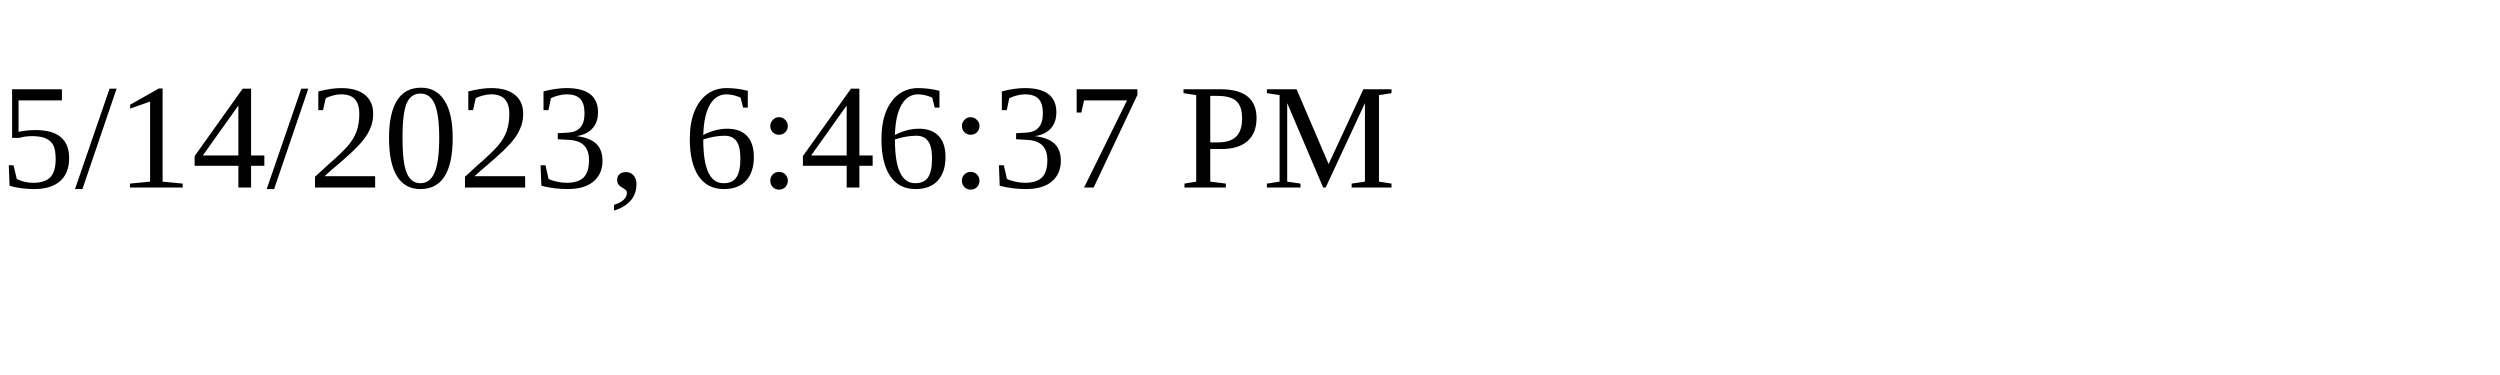
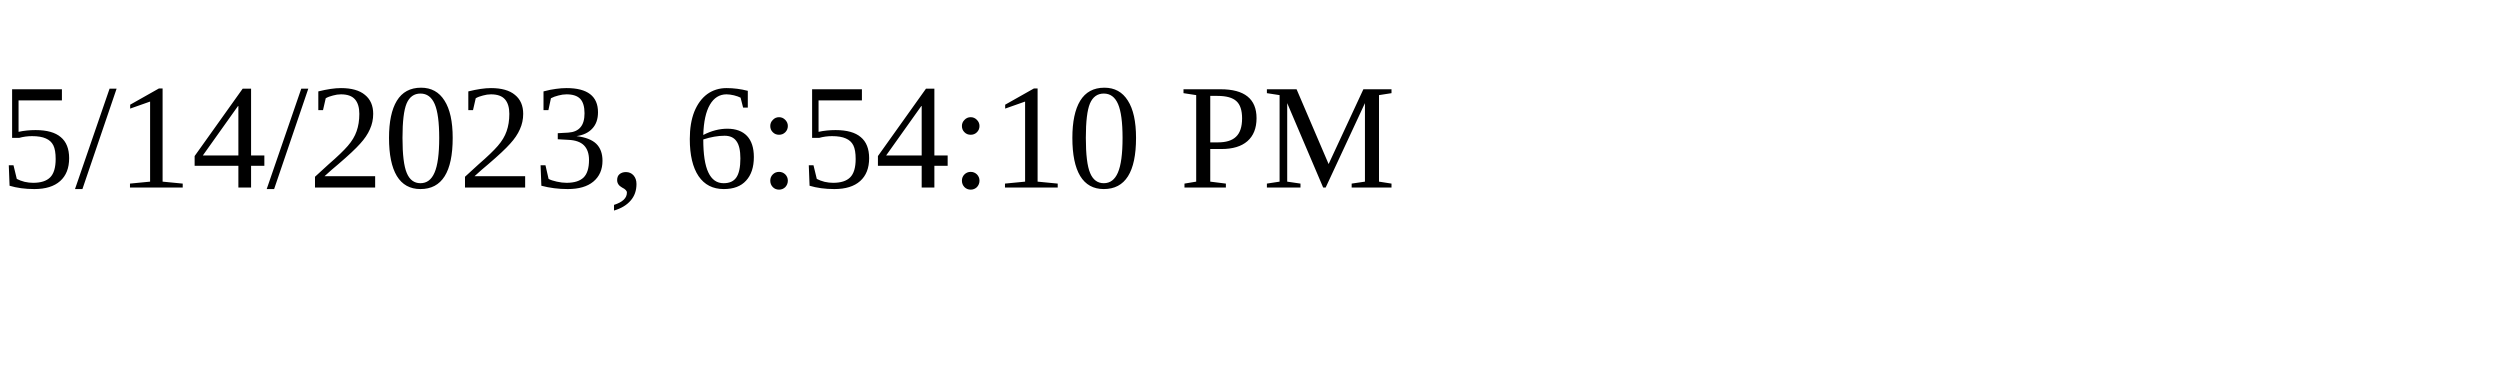
<svg xmlns="http://www.w3.org/2000/svg" height="30" width="200">
-   <text x="0" y="15">5/14/2023, 6:46:37 PM</text>
+   <text x="0" y="15">5/14/2023, 6:54:10 PM</text>
</svg>
